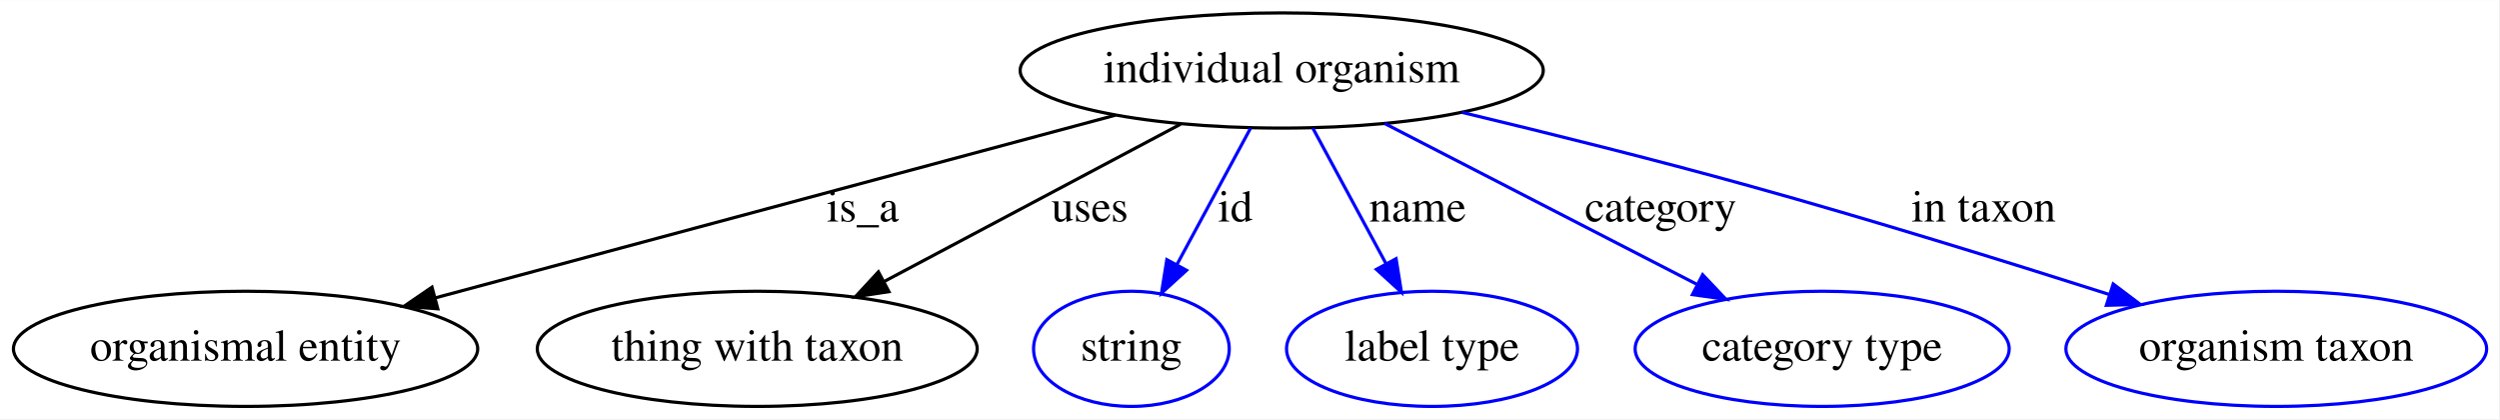
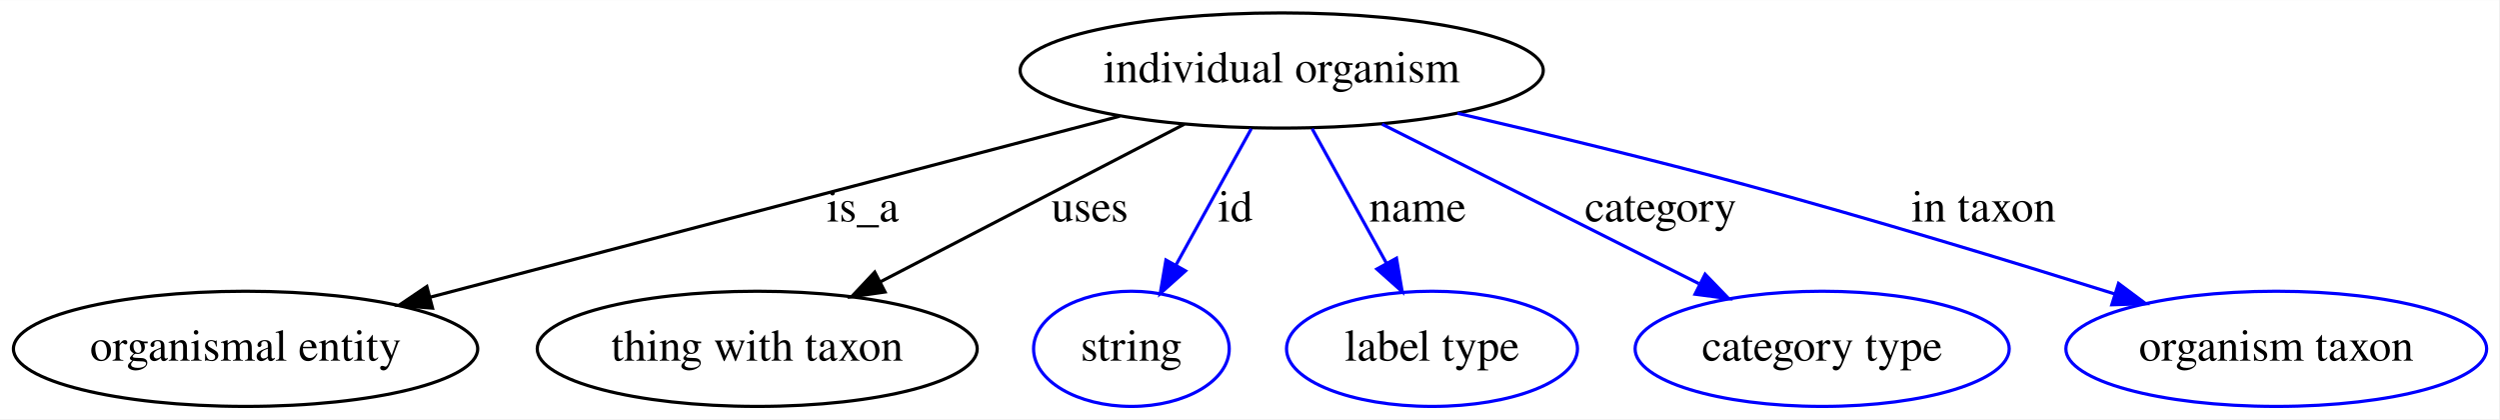
<svg xmlns="http://www.w3.org/2000/svg" width="781pt" height="131pt" viewBox="0.00 0.00 781.44 131.00">
  <g id="graph0" class="graph" transform="scale(1 1) rotate(0) translate(4 127)">
-     <polygon fill="#ffffff" stroke="transparent" points="-4,4 -4,-127 777.438,-127 777.438,4 -4,4" />
+     <polygon fill="white" stroke="transparent" points="-4,4 -4,-127 777.44,-127 777.44,4 -4,4" />
    <g id="node1" class="node">
-       <ellipse fill="none" stroke="#000000" cx="396.793" cy="-105" rx="81.786" ry="18" />
-       <text text-anchor="middle" x="396.793" y="-101.3" font-family="Times,serif" font-size="14.00" fill="#000000">individual organism</text>
+       <ellipse fill="none" stroke="black" cx="396.79" cy="-105" rx="81.79" ry="18" />
+       <text text-anchor="middle" x="396.79" y="-101.3" font-family="Times,serif" font-size="14.00">individual organism</text>
    </g>
    <g id="node2" class="node">
-       <ellipse fill="none" stroke="#000000" cx="72.793" cy="-18" rx="72.588" ry="18" />
-       <text text-anchor="middle" x="72.793" y="-14.3" font-family="Times,serif" font-size="14.00" fill="#000000">organismal entity</text>
+       <ellipse fill="none" stroke="black" cx="72.79" cy="-18" rx="72.59" ry="18" />
+       <text text-anchor="middle" x="72.79" y="-14.3" font-family="Times,serif" font-size="14.00">organismal entity</text>
    </g>
    <g id="edge1" class="edge">
-       <path fill="none" stroke="#000000" d="M344.737,-91.022C286.701,-75.438 193.021,-50.283 132.174,-33.945" />
-       <polygon fill="#000000" stroke="#000000" points="132.894,-30.514 122.329,-31.301 131.079,-37.275 132.894,-30.514" />
-       <text text-anchor="middle" x="265.793" y="-57.8" font-family="Times,serif" font-size="14.00" fill="#000000">is_a</text>
+       <path fill="none" stroke="black" d="M346.17,-90.72C287.75,-75.39 191.88,-50.24 130.59,-34.16" />
+       <polygon fill="black" stroke="black" points="131.25,-30.72 120.69,-31.56 129.47,-37.49 131.25,-30.72" />
+       <text text-anchor="middle" x="265.79" y="-57.8" font-family="Times,serif" font-size="14.00">is_a</text>
    </g>
    <g id="node3" class="node">
-       <ellipse fill="none" stroke="#000000" cx="232.793" cy="-18" rx="68.788" ry="18" />
-       <text text-anchor="middle" x="232.793" y="-14.3" font-family="Times,serif" font-size="14.00" fill="#000000">thing with taxon</text>
+       <ellipse fill="none" stroke="black" cx="232.79" cy="-18" rx="68.79" ry="18" />
+       <text text-anchor="middle" x="232.79" y="-14.3" font-family="Times,serif" font-size="14.00">thing with taxon</text>
    </g>
    <g id="edge2" class="edge">
-       <path fill="none" stroke="#000000" d="M365.173,-88.225C338.716,-74.191 300.836,-54.096 272.37,-38.995" />
-       <polygon fill="#000000" stroke="#000000" points="273.959,-35.876 263.484,-34.281 270.678,-42.059 273.959,-35.876" />
-       <text text-anchor="middle" x="336.793" y="-57.8" font-family="Times,serif" font-size="14.00" fill="#000000">uses</text>
+       <path fill="none" stroke="black" d="M366.33,-88.21C339.5,-74.31 300.29,-53.98 271.29,-38.95" />
+       <polygon fill="black" stroke="black" points="272.75,-35.77 262.27,-34.27 269.53,-41.98 272.75,-35.77" />
+       <text text-anchor="middle" x="336.79" y="-57.8" font-family="Times,serif" font-size="14.00">uses</text>
    </g>
    <g id="node4" class="node">
-       <ellipse fill="none" stroke="#0000ff" cx="349.793" cy="-18" rx="30.595" ry="18" />
-       <text text-anchor="middle" x="349.793" y="-14.3" font-family="Times,serif" font-size="14.00" fill="#000000">string</text>
+       <ellipse fill="none" stroke="blue" cx="349.79" cy="-18" rx="30.59" ry="18" />
+       <text text-anchor="middle" x="349.79" y="-14.3" font-family="Times,serif" font-size="14.00">string</text>
    </g>
    <g id="edge3" class="edge">
-       <path fill="none" stroke="#0000ff" d="M387.055,-86.974C380.414,-74.68 371.508,-58.196 364.069,-44.425" />
-       <polygon fill="#0000ff" stroke="#0000ff" points="367.031,-42.544 359.199,-35.41 360.873,-45.871 367.031,-42.544" />
-       <text text-anchor="middle" x="382.293" y="-57.8" font-family="Times,serif" font-size="14.00" fill="#000000">id</text>
+       <path fill="none" stroke="blue" d="M387.28,-86.8C380.53,-74.58 371.34,-57.98 363.76,-44.26" />
+       <polygon fill="blue" stroke="blue" points="366.71,-42.37 358.81,-35.31 360.59,-45.76 366.71,-42.37" />
+       <text text-anchor="middle" x="382.29" y="-57.8" font-family="Times,serif" font-size="14.00">id</text>
    </g>
    <g id="node5" class="node">
-       <ellipse fill="none" stroke="#0000ff" cx="443.793" cy="-18" rx="45.492" ry="18" />
-       <text text-anchor="middle" x="443.793" y="-14.3" font-family="Times,serif" font-size="14.00" fill="#000000">label type</text>
+       <ellipse fill="none" stroke="blue" cx="443.79" cy="-18" rx="45.49" ry="18" />
+       <text text-anchor="middle" x="443.79" y="-14.3" font-family="Times,serif" font-size="14.00">label type</text>
    </g>
    <g id="edge4" class="edge">
-       <path fill="none" stroke="#0000ff" d="M406.532,-86.974C413.13,-74.761 421.962,-58.412 429.371,-44.697" />
-       <polygon fill="#0000ff" stroke="#0000ff" points="432.555,-46.167 434.228,-35.706 426.396,-42.84 432.555,-46.167" />
-       <text text-anchor="middle" x="439.293" y="-57.8" font-family="Times,serif" font-size="14.00" fill="#000000">name</text>
+       <path fill="none" stroke="blue" d="M406.3,-86.8C412.97,-74.74 422.01,-58.4 429.53,-44.79" />
+       <polygon fill="blue" stroke="blue" points="432.68,-46.33 434.46,-35.89 426.55,-42.94 432.68,-46.33" />
+       <text text-anchor="middle" x="439.29" y="-57.8" font-family="Times,serif" font-size="14.00">name</text>
    </g>
    <g id="node6" class="node">
-       <ellipse fill="none" stroke="#0000ff" cx="565.793" cy="-18" rx="58.49" ry="18" />
-       <text text-anchor="middle" x="565.793" y="-14.3" font-family="Times,serif" font-size="14.00" fill="#000000">category type</text>
+       <ellipse fill="none" stroke="blue" cx="565.79" cy="-18" rx="58.49" ry="18" />
+       <text text-anchor="middle" x="565.79" y="-14.3" font-family="Times,serif" font-size="14.00">category type</text>
    </g>
    <g id="edge5" class="edge">
-       <path fill="none" stroke="#0000ff" d="M428.979,-88.431C456.719,-74.151 496.859,-53.487 526.492,-38.232" />
-       <polygon fill="#0000ff" stroke="#0000ff" points="528.425,-41.173 535.714,-33.484 525.221,-34.95 528.425,-41.173" />
-       <text text-anchor="middle" x="515.293" y="-57.8" font-family="Times,serif" font-size="14.00" fill="#000000">category</text>
+       <path fill="none" stroke="blue" d="M428.19,-88.21C456.18,-74.13 497.25,-53.47 527.23,-38.39" />
+       <polygon fill="blue" stroke="blue" points="529.19,-41.33 536.55,-33.71 526.04,-35.08 529.19,-41.33" />
+       <text text-anchor="middle" x="515.29" y="-57.8" font-family="Times,serif" font-size="14.00">category</text>
    </g>
    <g id="node7" class="node">
-       <ellipse fill="none" stroke="#0000ff" cx="707.793" cy="-18" rx="65.789" ry="18" />
-       <text text-anchor="middle" x="707.793" y="-14.3" font-family="Times,serif" font-size="14.00" fill="#000000">organism taxon</text>
+       <ellipse fill="none" stroke="blue" cx="707.79" cy="-18" rx="65.79" ry="18" />
+       <text text-anchor="middle" x="707.79" y="-14.3" font-family="Times,serif" font-size="14.00">organism taxon</text>
    </g>
    <g id="edge6" class="edge">
-       <path fill="none" stroke="#0000ff" d="M453.15,-91.911C480.337,-85.391 513.362,-77.17 542.793,-69 580.758,-58.462 623.222,-45.305 655.564,-34.994" />
-       <polygon fill="#0000ff" stroke="#0000ff" points="656.802,-38.273 665.26,-31.891 654.669,-31.605 656.802,-38.273" />
-       <text text-anchor="middle" x="616.293" y="-57.8" font-family="Times,serif" font-size="14.00" fill="#000000">in taxon</text>
+       <path fill="none" stroke="blue" d="M451.76,-91.63C479.2,-85.25 512.86,-77.12 542.79,-69 581.41,-58.53 624.69,-45.36 657.23,-35.17" />
+       <polygon fill="blue" stroke="blue" points="658.47,-38.44 666.96,-32.11 656.37,-31.77 658.47,-38.44" />
+       <text text-anchor="middle" x="616.29" y="-57.8" font-family="Times,serif" font-size="14.00">in taxon</text>
    </g>
  </g>
</svg>
